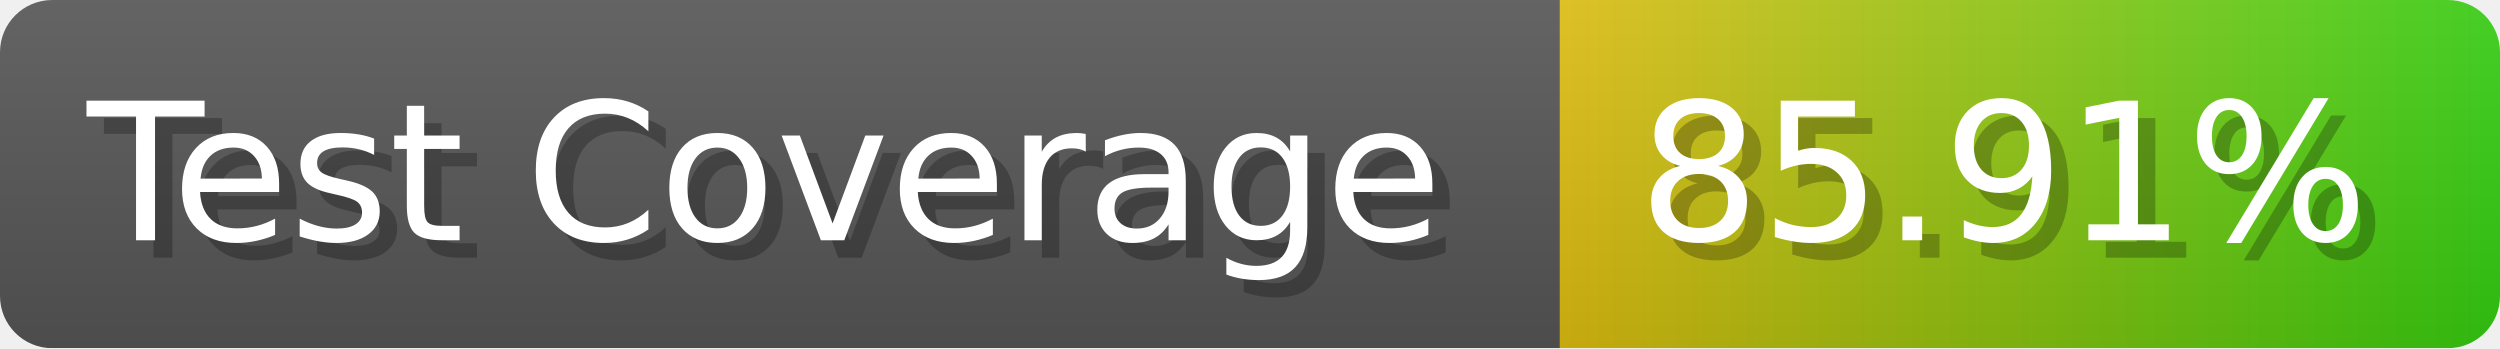
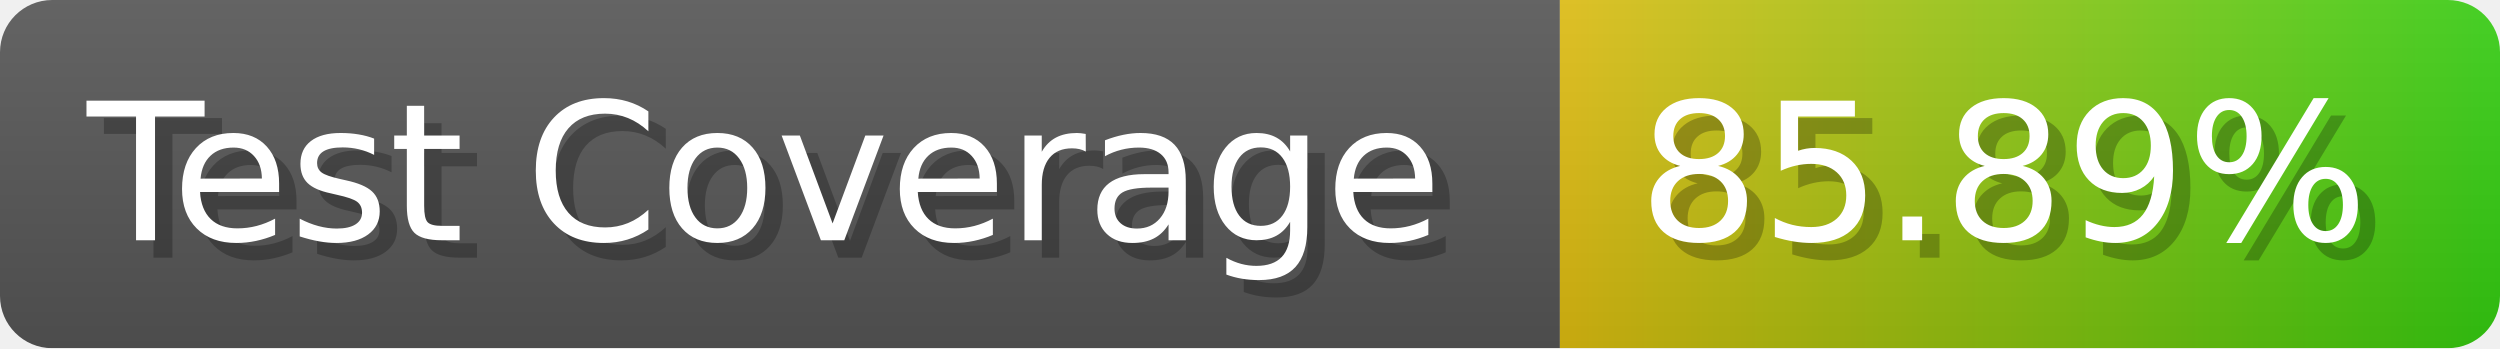
- <svg xmlns="http://www.w3.org/2000/svg" width="143.6" height="20" viewBox="0 0 1436 200" role="img" aria-label="Test Coverage: 85.91%">
+ <svg xmlns="http://www.w3.org/2000/svg" width="143.6" height="20" viewBox="0 0 1436 200" role="img" aria-label="Test Coverage: 85.89%">
  <linearGradient id="a" x2="0" y2="100%">
    <stop offset="0" stop-opacity=".1" stop-color="#EEE" />
    <stop offset="1" stop-opacity=".1" />
  </linearGradient>
  <mask id="m">
    <rect width="1436" height="200" rx="30" fill="#FFF" />
  </mask>
  <g mask="url(#m)">
    <rect width="896" height="200" fill="#555" />
    <rect width="540" height="200" fill="url(#x)" x="896" />
    <rect width="1436" height="200" fill="url(#a)" />
  </g>
  <g aria-hidden="true" fill="#fff" text-anchor="start" font-family="Verdana,DejaVu Sans,sans-serif" font-size="110">
    <text x="60" y="148" textLength="796" fill="#000" opacity="0.25">Test Coverage</text>
    <text x="50" y="138" textLength="796">Test Coverage</text>
-     <text x="951" y="148" textLength="440" fill="#000" opacity="0.25">85.91%</text>
-     <text x="941" y="138" textLength="440">85.91%</text>
+     <text x="951" y="148" textLength="440" fill="#000" opacity="0.25">85.89%</text>
+     <text x="941" y="138" textLength="440">85.89%</text>
  </g>
  <linearGradient id="x" x1="0%" y1="0%" x2="100%" y2="0%">
    <stop offset="0%" style="stop-color:#DB1" />
    <stop offset="100%" style="stop-color:#3C1" />
  </linearGradient>
</svg>
